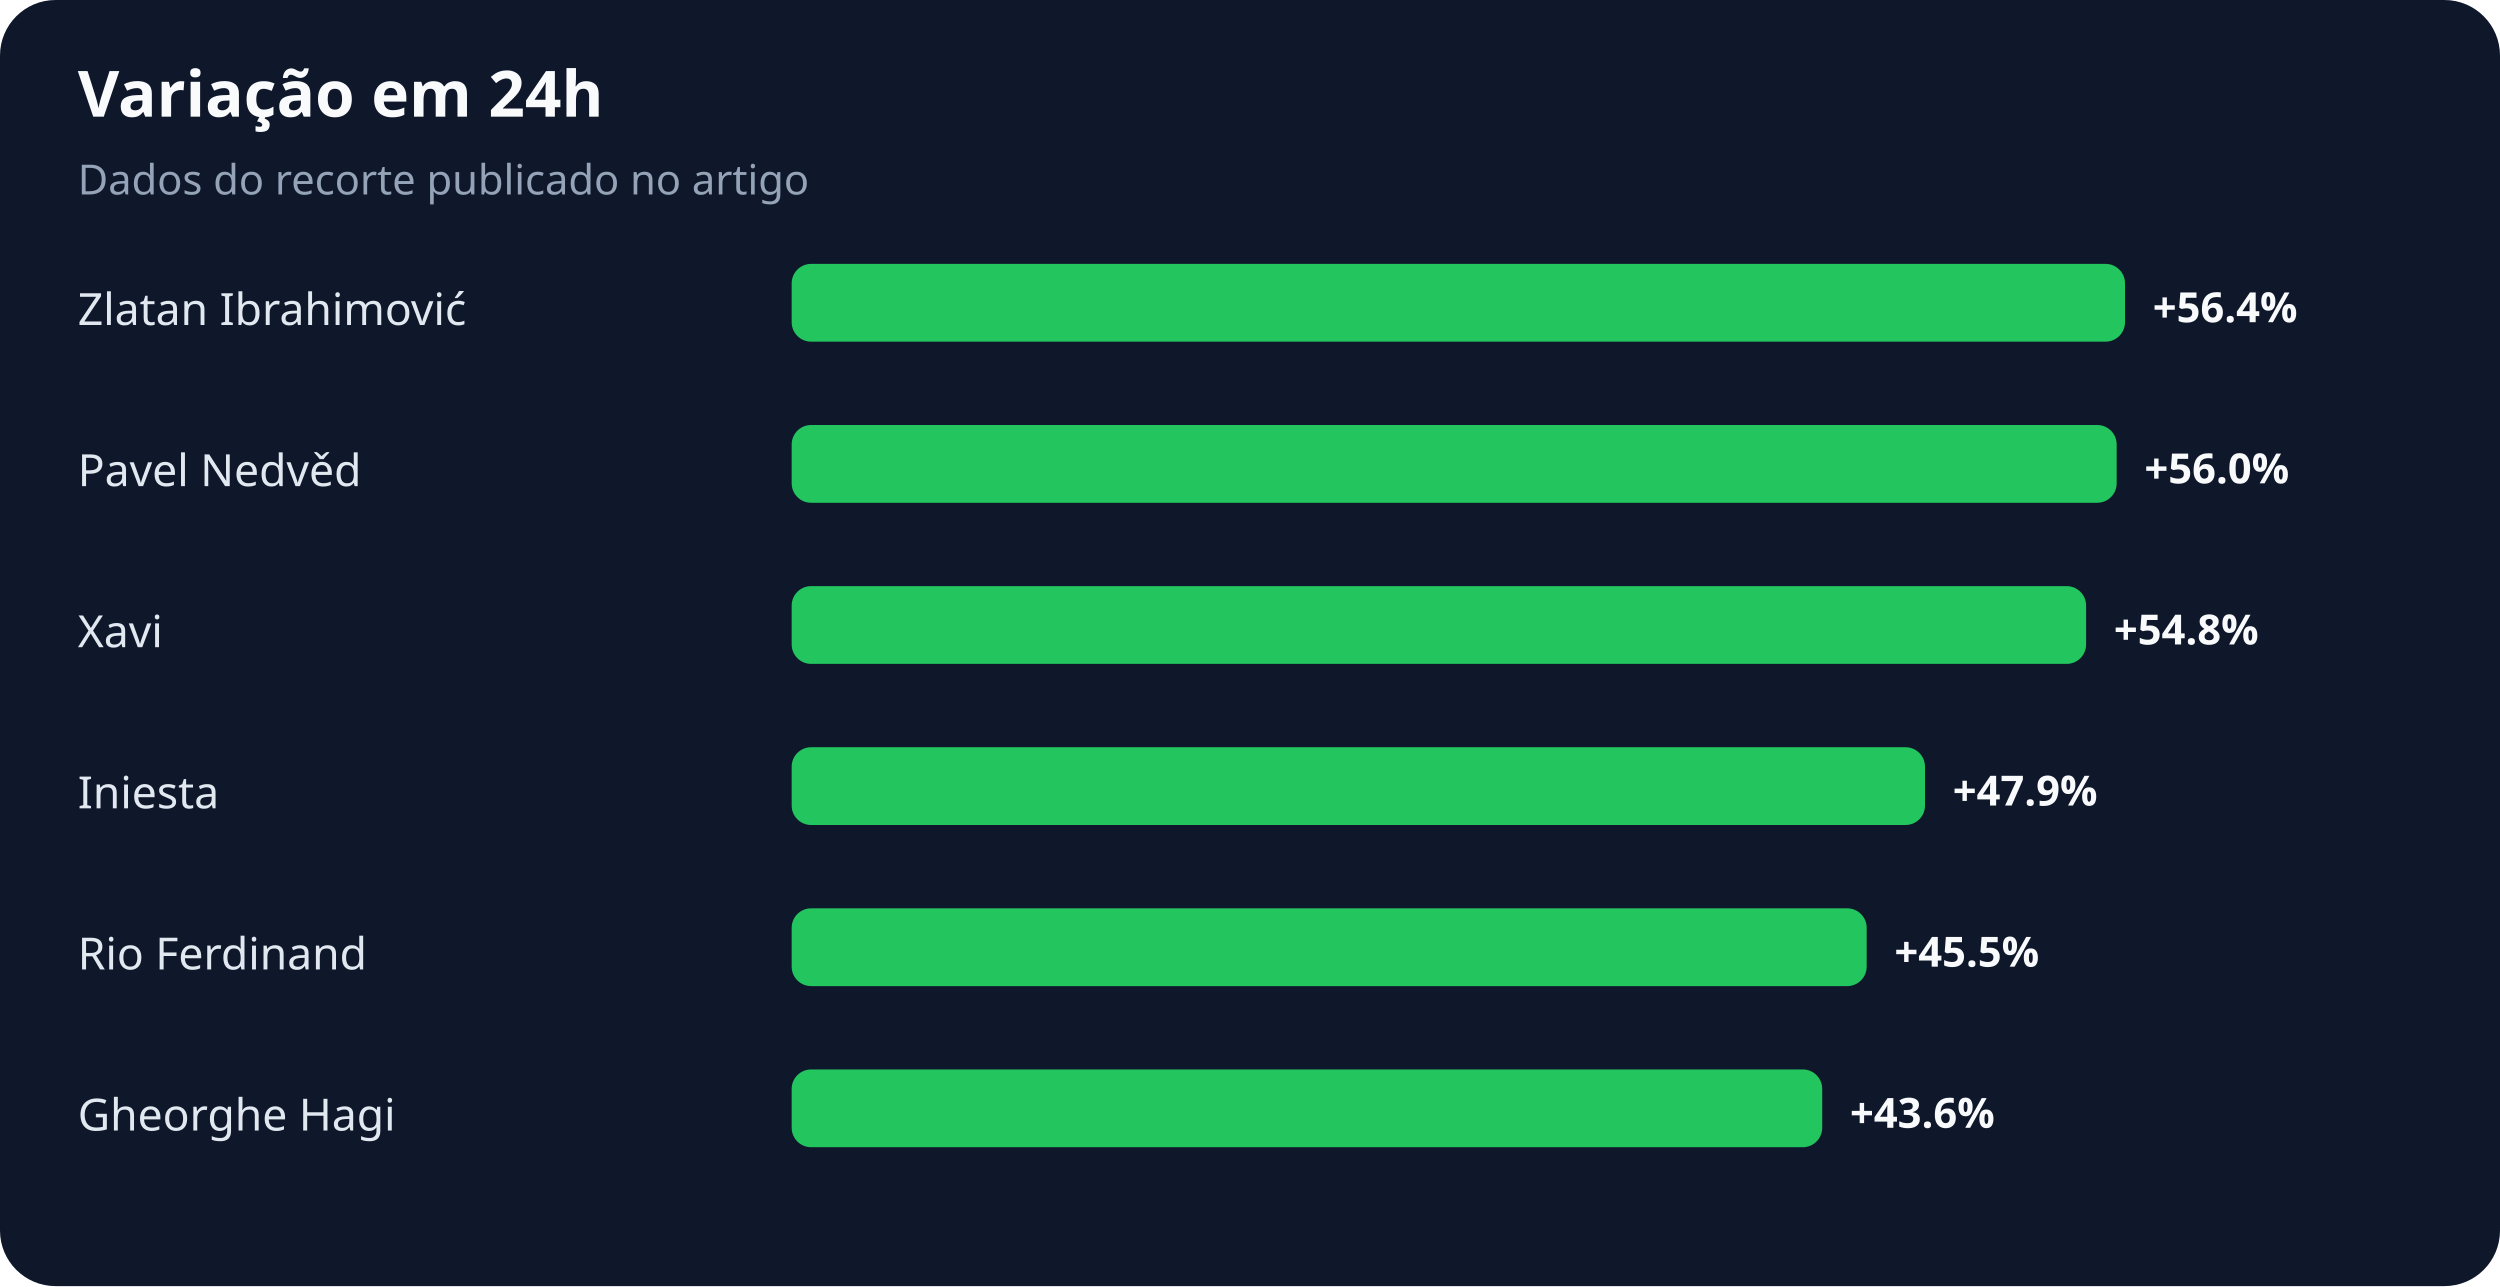
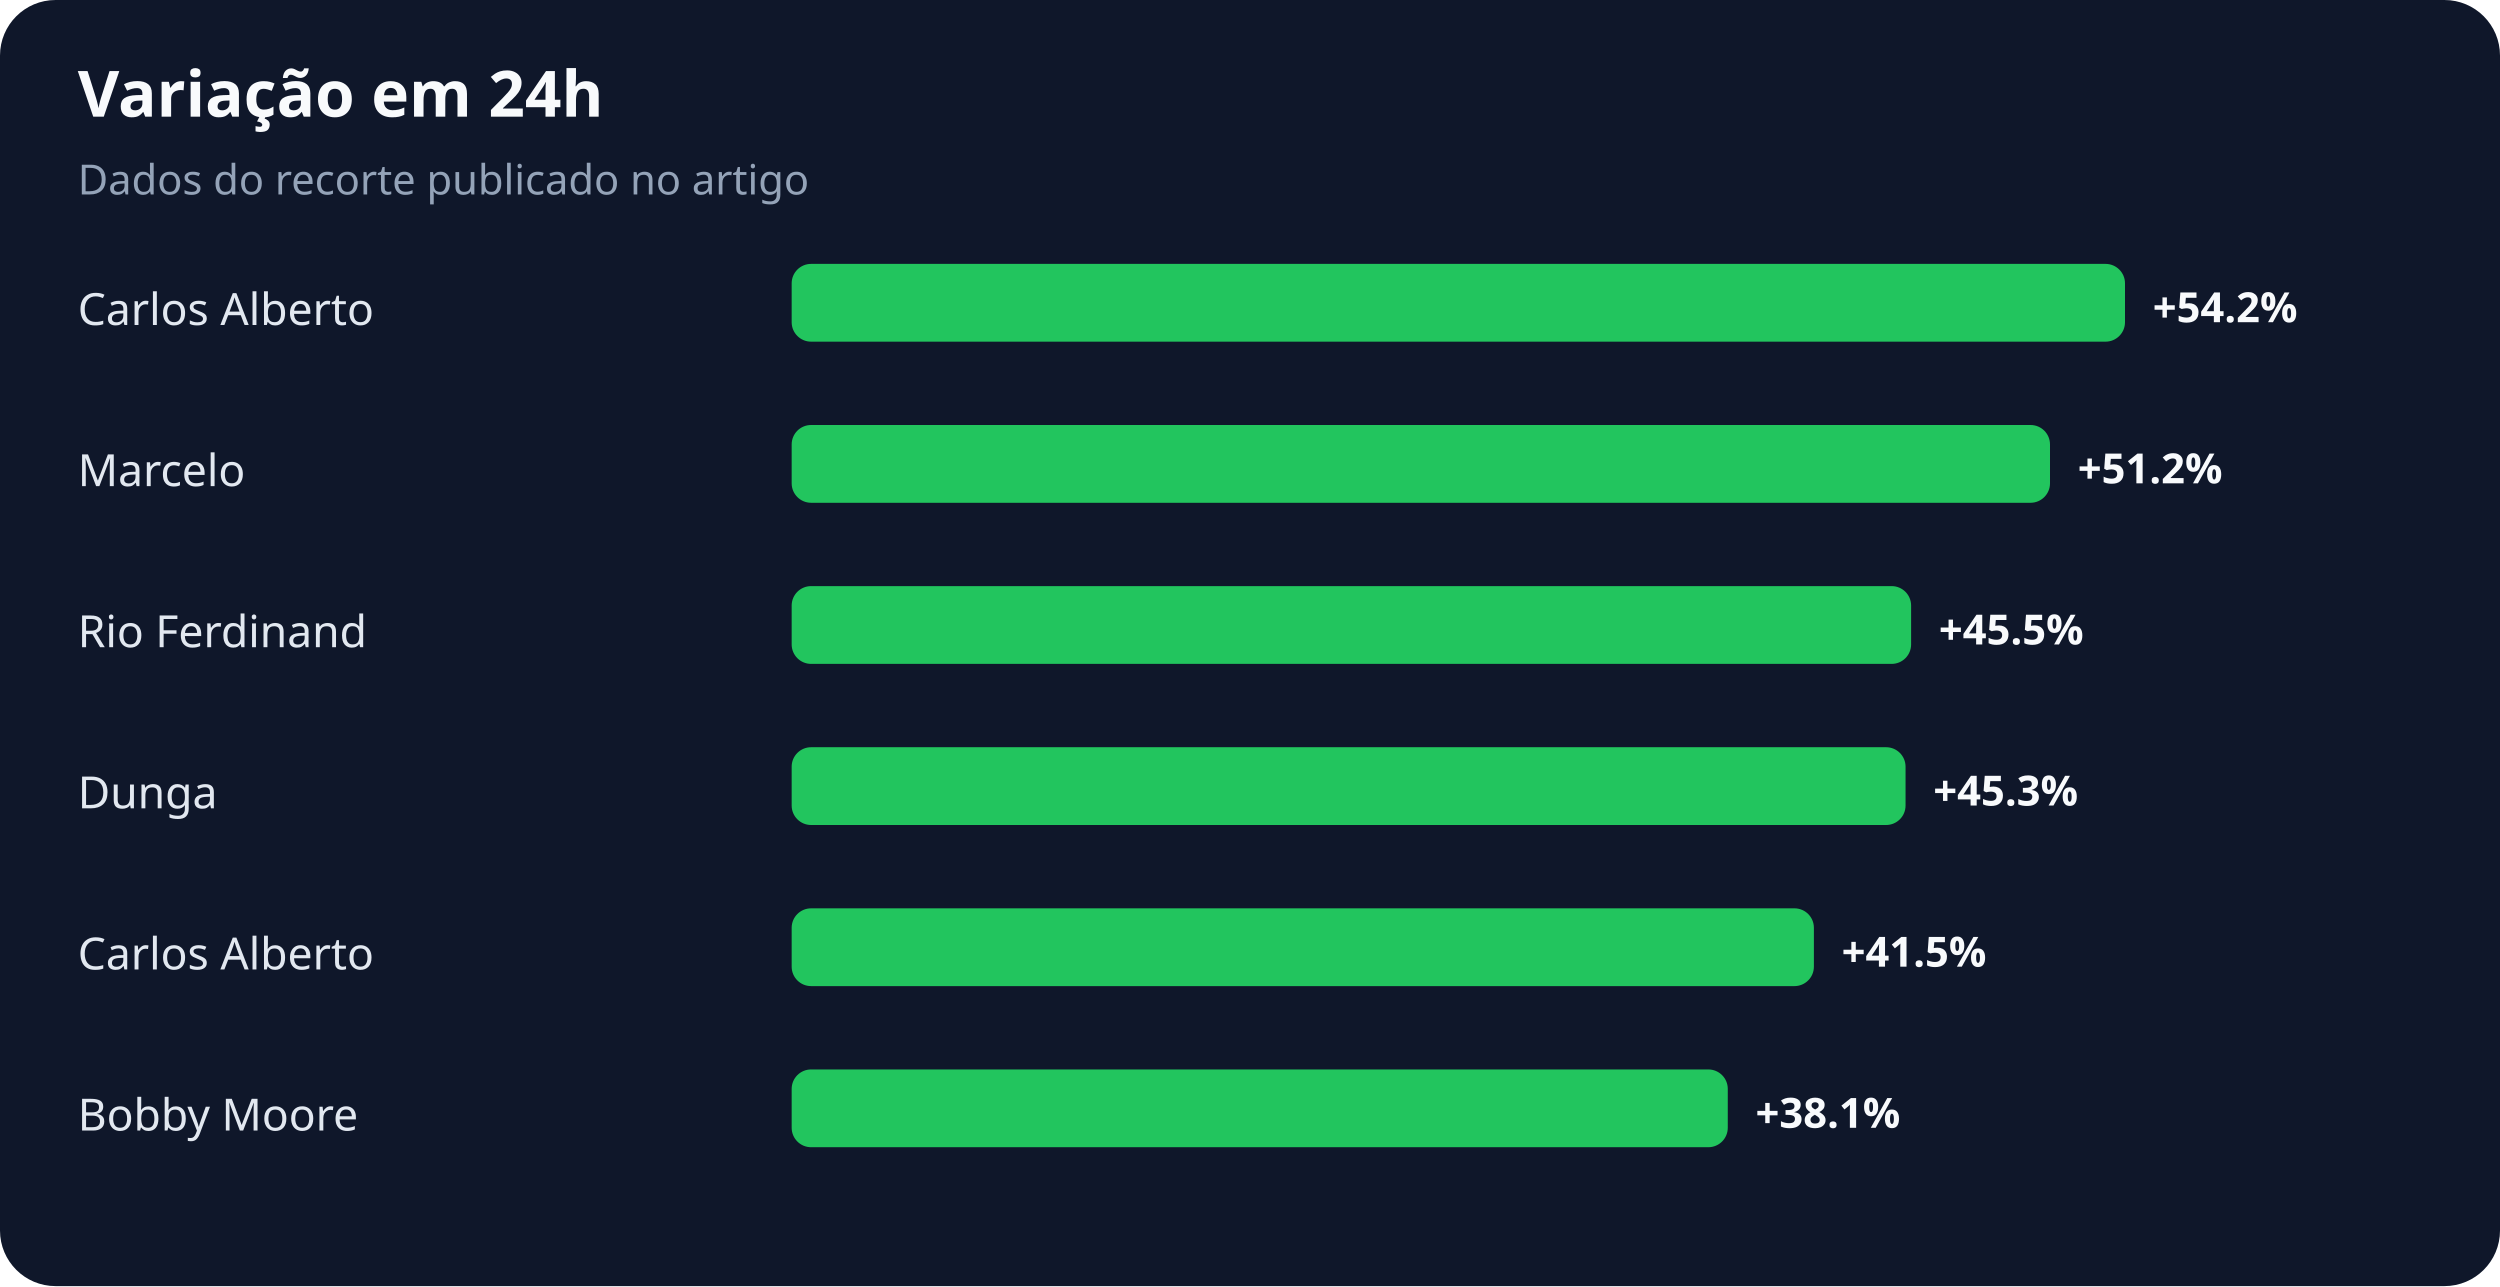
<svg xmlns="http://www.w3.org/2000/svg" width="900" height="463" viewBox="0 0 900 463" role="img" aria-labelledby="title desc">
  <rect width="100%" height="100%" rx="20" fill="#0f172a" />
  <text x="28" y="42" fill="#f8fafc" font-family="system-ui,sans-serif" font-size="23" font-weight="700">Variação em 24h</text>
  <text x="28" y="70" fill="#94a3b8" font-family="system-ui,sans-serif" font-size="15">Dados do recorte publicado no artigo</text>
-   <text x="28" y="117" fill="#e2e8f0" font-family="system-ui,sans-serif" font-size="16">Zlatan Ibrahimović</text>
+   <text x="28" y="117" fill="#e2e8f0" font-family="system-ui,sans-serif" font-size="16">Carlos Alberto</text>
  <rect x="285" y="95" width="480" height="28" rx="7" fill="#22c55e" />
-   <text x="775" y="116" fill="#f8fafc" font-family="system-ui,sans-serif" font-size="15" font-weight="700">+56.4%</text>
-   <text x="28" y="175" fill="#e2e8f0" font-family="system-ui,sans-serif" font-size="16">Pavel Nedvěd</text>
-   <rect x="285" y="153" width="477" height="28" rx="7" fill="#22c55e" />
-   <text x="772" y="174" fill="#f8fafc" font-family="system-ui,sans-serif" font-size="15" font-weight="700">+56.0%</text>
-   <text x="28" y="233" fill="#e2e8f0" font-family="system-ui,sans-serif" font-size="16">Xavi</text>
-   <rect x="285" y="211" width="466" height="28" rx="7" fill="#22c55e" />
-   <text x="761" y="232" fill="#f8fafc" font-family="system-ui,sans-serif" font-size="15" font-weight="700">+54.8%</text>
-   <text x="28" y="291" fill="#e2e8f0" font-family="system-ui,sans-serif" font-size="16">Iniesta</text>
-   <rect x="285" y="269" width="408" height="28" rx="7" fill="#22c55e" />
-   <text x="703" y="290" fill="#f8fafc" font-family="system-ui,sans-serif" font-size="15" font-weight="700">+47.9%</text>
-   <text x="28" y="349" fill="#e2e8f0" font-family="system-ui,sans-serif" font-size="16">Rio Ferdinand</text>
-   <rect x="285" y="327" width="387" height="28" rx="7" fill="#22c55e" />
-   <text x="682" y="348" fill="#f8fafc" font-family="system-ui,sans-serif" font-size="15" font-weight="700">+45.5%</text>
-   <text x="28" y="407" fill="#e2e8f0" font-family="system-ui,sans-serif" font-size="16">Gheorghe Hagi</text>
-   <rect x="285" y="385" width="371" height="28" rx="7" fill="#22c55e" />
-   <text x="666" y="406" fill="#f8fafc" font-family="system-ui,sans-serif" font-size="15" font-weight="700">+43.6%</text>
+   <text x="775" y="116" fill="#f8fafc" font-family="system-ui,sans-serif" font-size="15" font-weight="700">+54.2%</text>
+   <text x="28" y="175" fill="#e2e8f0" font-family="system-ui,sans-serif" font-size="16">Marcelo</text>
+   <rect x="285" y="153" width="453" height="28" rx="7" fill="#22c55e" />
+   <text x="748" y="174" fill="#f8fafc" font-family="system-ui,sans-serif" font-size="15" font-weight="700">+51.2%</text>
+   <text x="28" y="233" fill="#e2e8f0" font-family="system-ui,sans-serif" font-size="16">Rio Ferdinand</text>
+   <rect x="285" y="211" width="403" height="28" rx="7" fill="#22c55e" />
+   <text x="698" y="232" fill="#f8fafc" font-family="system-ui,sans-serif" font-size="15" font-weight="700">+45.5%</text>
+   <text x="28" y="291" fill="#e2e8f0" font-family="system-ui,sans-serif" font-size="16">Dunga</text>
+   <rect x="285" y="269" width="401" height="28" rx="7" fill="#22c55e" />
+   <text x="696" y="290" fill="#f8fafc" font-family="system-ui,sans-serif" font-size="15" font-weight="700">+45.3%</text>
+   <text x="28" y="349" fill="#e2e8f0" font-family="system-ui,sans-serif" font-size="16">Carlos Alberto</text>
+   <rect x="285" y="327" width="368" height="28" rx="7" fill="#22c55e" />
+   <text x="663" y="348" fill="#f8fafc" font-family="system-ui,sans-serif" font-size="15" font-weight="700">+41.5%</text>
+   <text x="28" y="407" fill="#e2e8f0" font-family="system-ui,sans-serif" font-size="16">Bobby Moore</text>
+   <rect x="285" y="385" width="337" height="28" rx="7" fill="#22c55e" />
+   <text x="632" y="406" fill="#f8fafc" font-family="system-ui,sans-serif" font-size="15" font-weight="700">+38.1%</text>
</svg>
